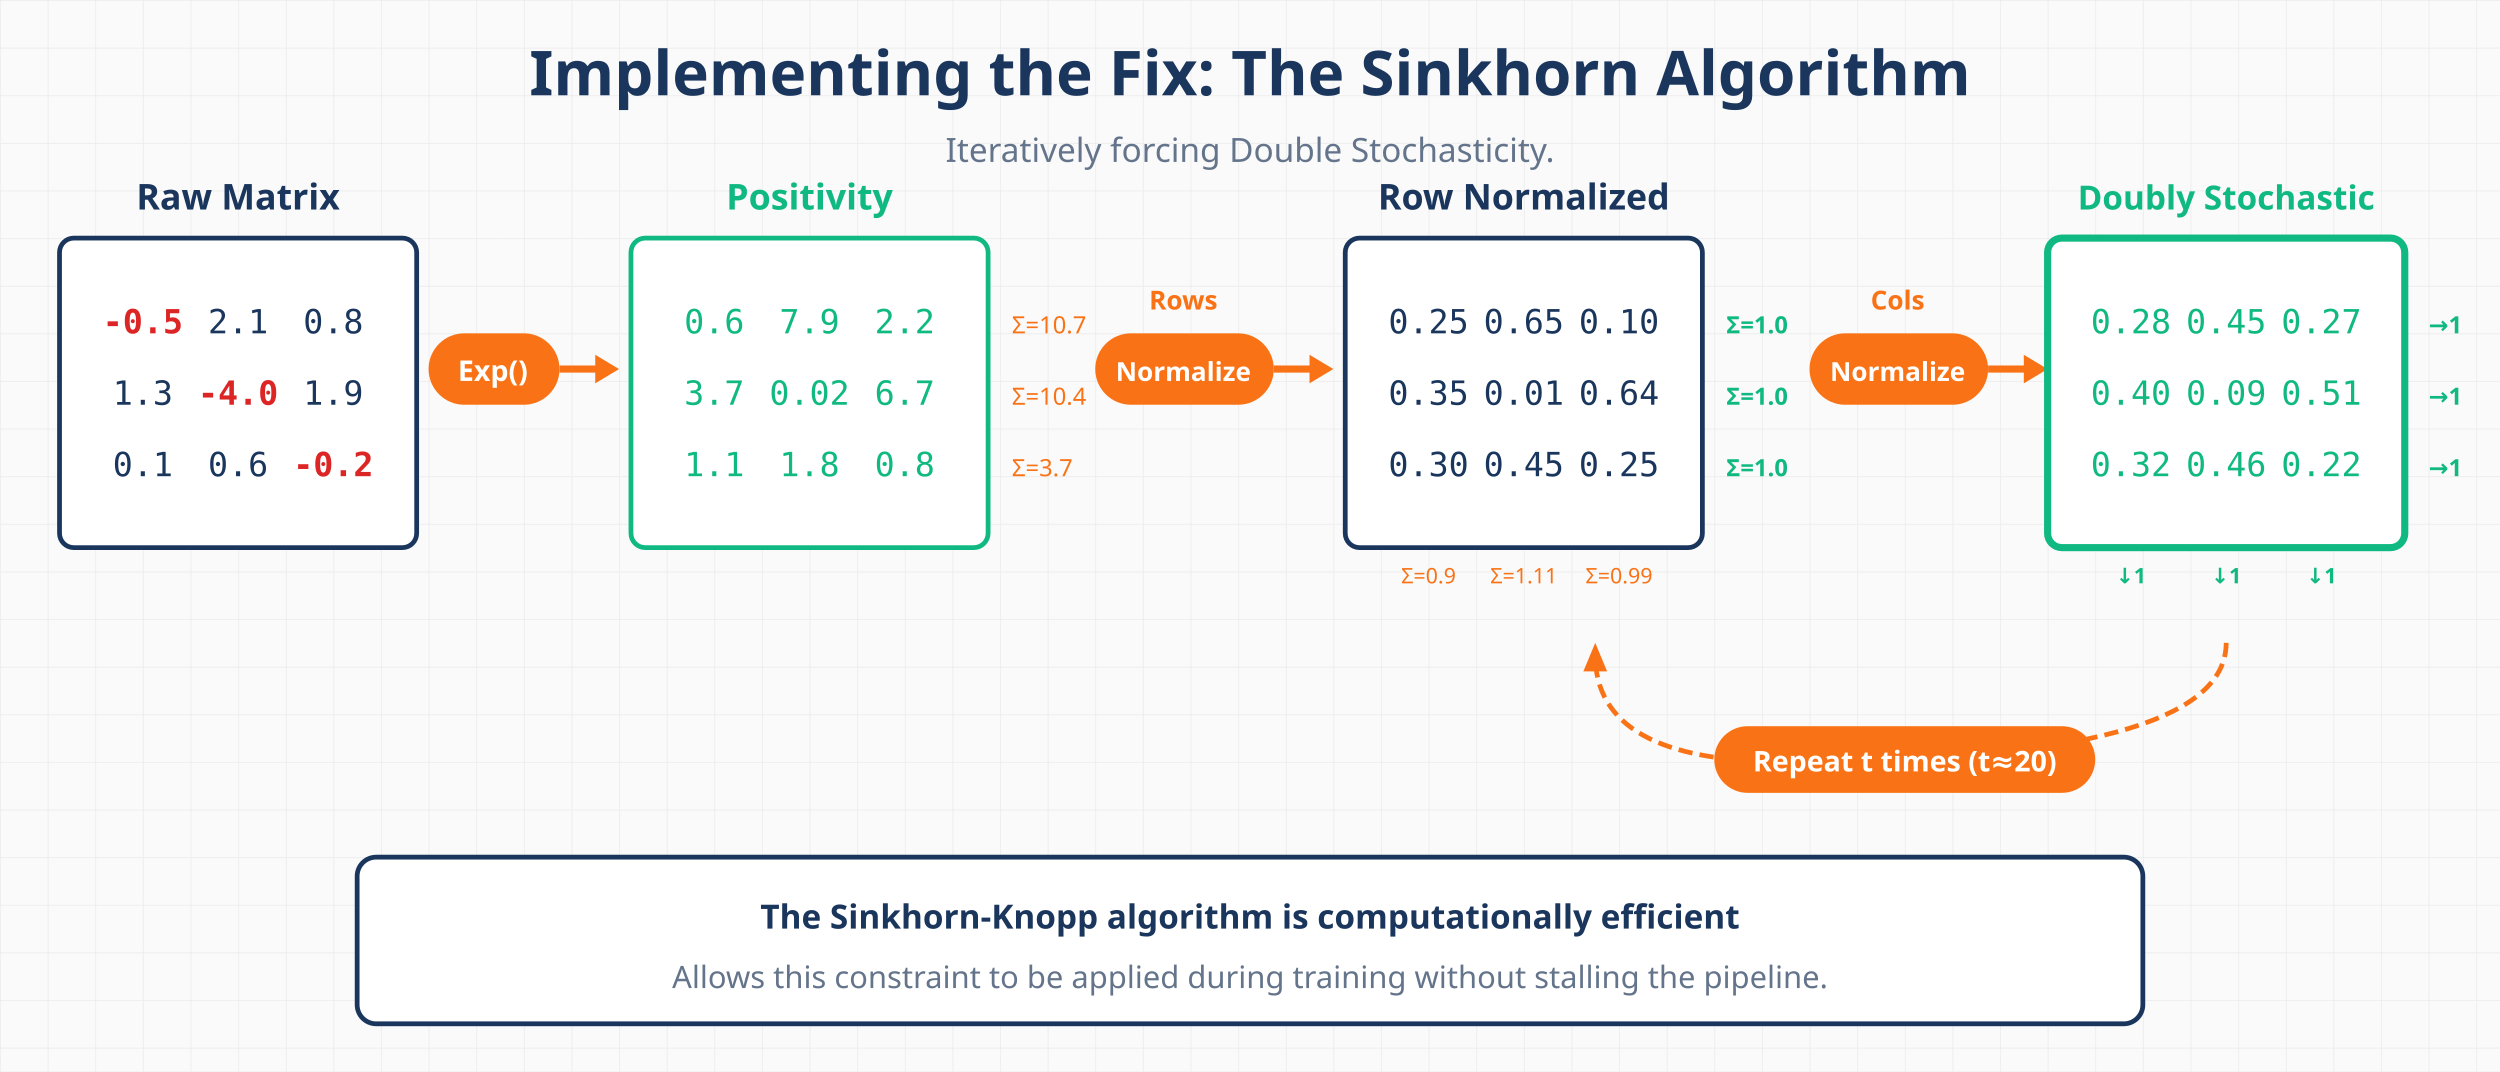
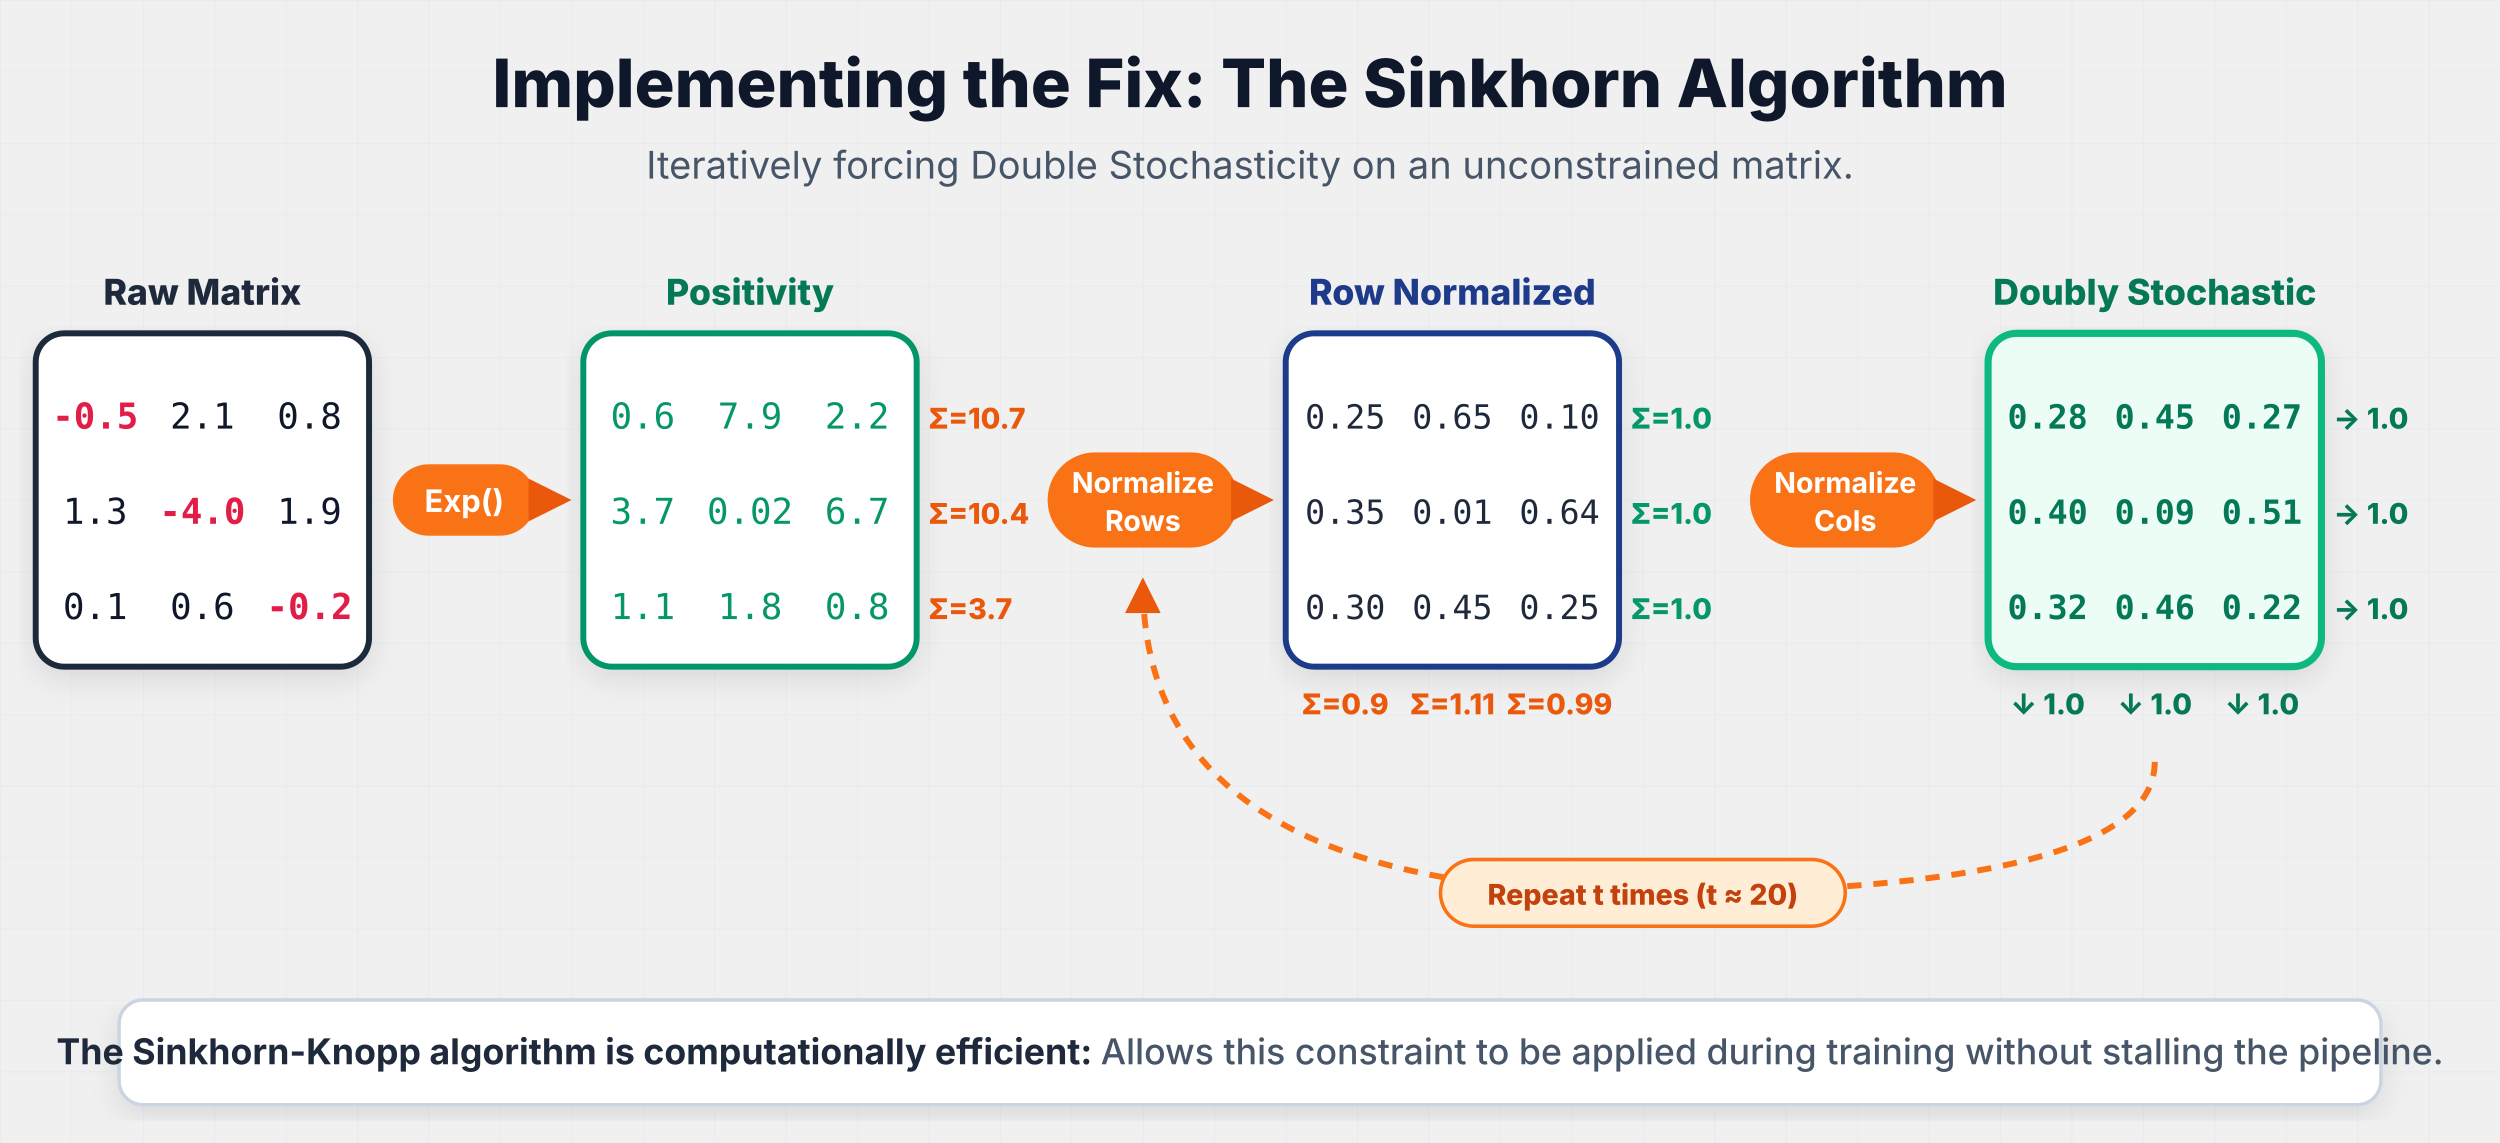
- <svg xmlns="http://www.w3.org/2000/svg" viewBox="0 0 1050 450">
+ <svg xmlns="http://www.w3.org/2000/svg" viewBox="0 0 1050 480" style="background-color: #f8fafc; font-family: ui-sans-serif, system-ui, -apple-system, sans-serif;">
  <defs>
-     <pattern id="grid" width="20" height="20" patternUnits="userSpaceOnUse">
-       <path d="M 20 0 L 0 0 0 20" fill="none" stroke="#e8e8e8" stroke-width="0.5" />
+     <pattern id="grid" width="30" height="30" patternUnits="userSpaceOnUse">
+       <path d="M 30 0 L 0 0 0 30" fill="none" stroke="#e2e8f0" stroke-width="0.5" />
    </pattern>
+     <marker id="arrowOrange" markerWidth="6" markerHeight="6" refX="5" refY="3" orient="auto">
+       <path d="M 0 0 L 6 3 L 0 6 z" fill="#ea580c" />
+     </marker>
+     <filter id="shadow" x="-5%" y="-5%" width="120%" height="120%">
+       <feDropShadow dx="0" dy="4" stdDeviation="6" flood-opacity="0.1" />
+     </filter>
  </defs>
-   <rect width="1050" height="450" fill="#fafafa" />
-   <rect width="1050" height="450" fill="url(#grid)" />
-   <text x="525" y="40" text-anchor="middle" fill="#1a365d" font-family="system-ui" font-size="26" font-weight="700">Implementing the Fix: The Sinkhorn Algorithm</text>
-   <text x="525" y="68" text-anchor="middle" fill="#64748b" font-family="system-ui" font-size="14">Iteratively forcing Double Stochasticity.</text>
-   <g transform="translate(25, 100)">
-     <rect x="0" y="0" width="150" height="130" rx="6" fill="white" stroke="#1a365d" stroke-width="2" />
-     <text x="75" y="-12" text-anchor="middle" fill="#1a365d" font-family="system-ui" font-size="15" font-weight="600">Raw Matrix</text>
-     <text x="35" y="40" text-anchor="middle" fill="#dc2626" font-family="monospace" font-size="14" font-weight="600">-0.5</text>
-     <text x="75" y="40" text-anchor="middle" fill="#1a365d" font-family="monospace" font-size="14">2.1</text>
-     <text x="115" y="40" text-anchor="middle" fill="#1a365d" font-family="monospace" font-size="14">0.8</text>
-     <text x="35" y="70" text-anchor="middle" fill="#1a365d" font-family="monospace" font-size="14">1.3</text>
-     <text x="75" y="70" text-anchor="middle" fill="#dc2626" font-family="monospace" font-size="14" font-weight="600">-4.0</text>
-     <text x="115" y="70" text-anchor="middle" fill="#1a365d" font-family="monospace" font-size="14">1.9</text>
-     <text x="35" y="100" text-anchor="middle" fill="#1a365d" font-family="monospace" font-size="14">0.1</text>
-     <text x="75" y="100" text-anchor="middle" fill="#1a365d" font-family="monospace" font-size="14">0.6</text>
-     <text x="115" y="100" text-anchor="middle" fill="#dc2626" font-family="monospace" font-size="14" font-weight="600">-0.2</text>
+   <rect width="1050" height="480" fill="url(#grid)" />
+   <text x="525" y="45" text-anchor="middle" font-size="28" font-weight="800" fill="#0f172a">Implementing the Fix: The Sinkhorn Algorithm</text>
+   <text x="525" y="75" text-anchor="middle" font-size="16" fill="#475569">Iteratively forcing Double Stochasticity on an unconstrained matrix.</text>
+   <g transform="translate(15, 140)">
+     <rect x="0" y="0" width="140" height="140" rx="12" fill="#ffffff" stroke="#1e293b" stroke-width="2.5" filter="url(#shadow)" />
+     <text x="70" y="-12" text-anchor="middle" font-size="15" font-weight="800" fill="#1e293b">Raw Matrix</text>
+     <g font-family="monospace" font-size="15" fill="#0f172a" text-anchor="middle">
+       <text x="25" y="40" fill="#e11d48" font-weight="700">-0.5</text>
+       <text x="70" y="40">2.1</text>
+       <text x="115" y="40">0.8</text>
+       <text x="25" y="80">1.3</text>
+       <text x="70" y="80" fill="#e11d48" font-weight="700">-4.0</text>
+       <text x="115" y="80">1.9</text>
+       <text x="25" y="120">0.1</text>
+       <text x="70" y="120">0.6</text>
+       <text x="115" y="120" fill="#e11d48" font-weight="700">-0.2</text>
+     </g>
  </g>
-   <g transform="translate(180, 155)">
-     <rect x="0" y="-15" width="55" height="30" rx="15" fill="#f97316" />
-     <text x="27" y="5" text-anchor="middle" fill="white" font-family="system-ui" font-size="12" font-weight="600">Exp()</text>
-     <line x1="55" y1="0" x2="75" y2="0" stroke="#f97316" stroke-width="3" />
-     <polygon points="80,0 70,-6 70,6" fill="#f97316" />
+   <g transform="translate(165, 210)">
+     <rect x="0" y="-15" width="60" height="30" rx="15" fill="#f97316" />
+     <text x="30" y="5" text-anchor="middle" font-size="13" font-weight="700" fill="#ffffff">Exp()</text>
+     <line x1="60" y1="0" x2="72" y2="0" stroke="#f97316" stroke-width="3" marker-end="url(#arrowOrange)" />
  </g>
-   <g transform="translate(265, 100)">
-     <rect x="0" y="0" width="150" height="130" rx="6" fill="white" stroke="#10b981" stroke-width="2" />
-     <text x="75" y="-12" text-anchor="middle" fill="#10b981" font-family="system-ui" font-size="15" font-weight="600">Positivity</text>
-     <text x="35" y="40" text-anchor="middle" fill="#10b981" font-family="monospace" font-size="14">0.6</text>
-     <text x="75" y="40" text-anchor="middle" fill="#10b981" font-family="monospace" font-size="14">7.9</text>
-     <text x="115" y="40" text-anchor="middle" fill="#10b981" font-family="monospace" font-size="14">2.2</text>
-     <text x="35" y="70" text-anchor="middle" fill="#10b981" font-family="monospace" font-size="14">3.7</text>
-     <text x="75" y="70" text-anchor="middle" fill="#10b981" font-family="monospace" font-size="14">0.02</text>
-     <text x="115" y="70" text-anchor="middle" fill="#10b981" font-family="monospace" font-size="14">6.7</text>
-     <text x="35" y="100" text-anchor="middle" fill="#10b981" font-family="monospace" font-size="14">1.1</text>
-     <text x="75" y="100" text-anchor="middle" fill="#10b981" font-family="monospace" font-size="14">1.8</text>
-     <text x="115" y="100" text-anchor="middle" fill="#10b981" font-family="monospace" font-size="14">0.8</text>
-     <text x="160" y="40" text-anchor="start" fill="#f97316" font-family="system-ui" font-size="10" font-weight="500">Σ=10.7</text>
-     <text x="160" y="70" text-anchor="start" fill="#f97316" font-family="system-ui" font-size="10" font-weight="500">Σ=10.4</text>
-     <text x="160" y="100" text-anchor="start" fill="#f97316" font-family="system-ui" font-size="10" font-weight="500">Σ=3.7</text>
+   <g transform="translate(245, 140)">
+     <rect x="0" y="0" width="140" height="140" rx="12" fill="#ffffff" stroke="#059669" stroke-width="2.5" filter="url(#shadow)" />
+     <text x="70" y="-12" text-anchor="middle" font-size="15" font-weight="800" fill="#047857">Positivity</text>
+     <g font-family="monospace" font-size="15" fill="#059669" text-anchor="middle">
+       <text x="25" y="40">0.6</text>
+       <text x="70" y="40">7.9</text>
+       <text x="115" y="40">2.2</text>
+       <text x="25" y="80">3.7</text>
+       <text x="70" y="80">0.02</text>
+       <text x="115" y="80">6.7</text>
+       <text x="25" y="120">1.1</text>
+       <text x="70" y="120">1.8</text>
+       <text x="115" y="120">0.8</text>
+     </g>
+     <g font-size="12" font-weight="800" fill="#ea580c" text-anchor="start">
+       <text x="145" y="40">Σ=10.7</text>
+       <text x="145" y="80">Σ=10.4</text>
+       <text x="145" y="120">Σ=3.7</text>
+     </g>
  </g>
-   <g transform="translate(460, 155)">
-     <rect x="0" y="-15" width="75" height="30" rx="15" fill="#f97316" />
-     <text x="37" y="5" text-anchor="middle" fill="white" font-family="system-ui" font-size="11" font-weight="600">Normalize</text>
-     <text x="37" y="-25" text-anchor="middle" fill="#f97316" font-family="system-ui" font-size="11" font-weight="600">Rows</text>
-     <line x1="75" y1="0" x2="95" y2="0" stroke="#f97316" stroke-width="3" />
-     <polygon points="100,0 90,-6 90,6" fill="#f97316" />
+   <g transform="translate(445, 210)">
+     <rect x="-5" y="-20" width="80" height="40" rx="20" fill="#f97316" />
+     <text x="35" y="-3" text-anchor="middle" font-size="12" font-weight="700" fill="#ffffff">Normalize</text>
+     <text x="35" y="13" text-anchor="middle" font-size="12" font-weight="700" fill="#ffffff">Rows</text>
+     <line x1="75" y1="0" x2="87" y2="0" stroke="#f97316" stroke-width="3" marker-end="url(#arrowOrange)" />
  </g>
-   <g transform="translate(565, 100)">
-     <rect x="0" y="0" width="150" height="130" rx="6" fill="white" stroke="#1a365d" stroke-width="2" />
-     <text x="75" y="-12" text-anchor="middle" fill="#1a365d" font-family="system-ui" font-size="15" font-weight="600">Row Normalized</text>
-     <text x="35" y="40" text-anchor="middle" fill="#1a365d" font-family="monospace" font-size="14">0.25</text>
-     <text x="75" y="40" text-anchor="middle" fill="#1a365d" font-family="monospace" font-size="14">0.65</text>
-     <text x="115" y="40" text-anchor="middle" fill="#1a365d" font-family="monospace" font-size="14">0.10</text>
-     <text x="35" y="70" text-anchor="middle" fill="#1a365d" font-family="monospace" font-size="14">0.35</text>
-     <text x="75" y="70" text-anchor="middle" fill="#1a365d" font-family="monospace" font-size="14">0.01</text>
-     <text x="115" y="70" text-anchor="middle" fill="#1a365d" font-family="monospace" font-size="14">0.64</text>
-     <text x="35" y="100" text-anchor="middle" fill="#1a365d" font-family="monospace" font-size="14">0.30</text>
-     <text x="75" y="100" text-anchor="middle" fill="#1a365d" font-family="monospace" font-size="14">0.45</text>
-     <text x="115" y="100" text-anchor="middle" fill="#1a365d" font-family="monospace" font-size="14">0.25</text>
-     <text x="160" y="40" text-anchor="start" fill="#10b981" font-family="system-ui" font-size="10" font-weight="600">Σ=1.0</text>
-     <text x="160" y="70" text-anchor="start" fill="#10b981" font-family="system-ui" font-size="10" font-weight="600">Σ=1.0</text>
-     <text x="160" y="100" text-anchor="start" fill="#10b981" font-family="system-ui" font-size="10" font-weight="600">Σ=1.0</text>
-     <text x="35" y="145" text-anchor="middle" fill="#f97316" font-family="system-ui" font-size="9">Σ=0.9</text>
-     <text x="75" y="145" text-anchor="middle" fill="#f97316" font-family="system-ui" font-size="9">Σ=1.11</text>
-     <text x="115" y="145" text-anchor="middle" fill="#f97316" font-family="system-ui" font-size="9">Σ=0.99</text>
+   <g transform="translate(540, 140)">
+     <rect x="0" y="0" width="140" height="140" rx="12" fill="#ffffff" stroke="#1e3a8a" stroke-width="2.5" filter="url(#shadow)" />
+     <text x="70" y="-12" text-anchor="middle" font-size="15" font-weight="800" fill="#1e3a8a">Row Normalized</text>
+     <g font-family="monospace" font-size="14" fill="#1e293b" text-anchor="middle">
+       <text x="25" y="40">0.25</text>
+       <text x="70" y="40">0.65</text>
+       <text x="115" y="40">0.10</text>
+       <text x="25" y="80">0.35</text>
+       <text x="70" y="80">0.01</text>
+       <text x="115" y="80">0.64</text>
+       <text x="25" y="120">0.30</text>
+       <text x="70" y="120">0.45</text>
+       <text x="115" y="120">0.25</text>
+     </g>
+     <g font-size="12" font-weight="800" fill="#059669" text-anchor="start">
+       <text x="145" y="40">Σ=1.0</text>
+       <text x="145" y="80">Σ=1.0</text>
+       <text x="145" y="120">Σ=1.0</text>
+     </g>
+     <g font-size="12" font-weight="800" fill="#ea580c" text-anchor="middle">
+       <text x="25" y="160">Σ=0.9</text>
+       <text x="70" y="160">Σ=1.11</text>
+       <text x="115" y="160">Σ=0.99</text>
+     </g>
  </g>
-   <g transform="translate(760, 155)">
-     <rect x="0" y="-15" width="75" height="30" rx="15" fill="#f97316" />
-     <text x="37" y="5" text-anchor="middle" fill="white" font-family="system-ui" font-size="11" font-weight="600">Normalize</text>
-     <text x="37" y="-25" text-anchor="middle" fill="#f97316" font-family="system-ui" font-size="11" font-weight="600">Cols</text>
-     <line x1="75" y1="0" x2="95" y2="0" stroke="#f97316" stroke-width="3" />
-     <polygon points="100,0 90,-6 90,6" fill="#f97316" />
+   <g transform="translate(740, 210)">
+     <rect x="-5" y="-20" width="80" height="40" rx="20" fill="#f97316" />
+     <text x="35" y="-3" text-anchor="middle" font-size="12" font-weight="700" fill="#ffffff">Normalize</text>
+     <text x="35" y="13" text-anchor="middle" font-size="12" font-weight="700" fill="#ffffff">Cols</text>
+     <line x1="75" y1="0" x2="87" y2="0" stroke="#f97316" stroke-width="3" marker-end="url(#arrowOrange)" />
  </g>
-   <g transform="translate(860, 100)">
-     <rect x="0" y="0" width="150" height="130" rx="6" fill="white" stroke="#10b981" stroke-width="3" />
-     <text x="75" y="-12" text-anchor="middle" fill="#10b981" font-family="system-ui" font-size="14" font-weight="700">Doubly Stochastic</text>
-     <text x="35" y="40" text-anchor="middle" fill="#10b981" font-family="monospace" font-size="14" font-weight="500">0.28</text>
-     <text x="75" y="40" text-anchor="middle" fill="#10b981" font-family="monospace" font-size="14" font-weight="500">0.45</text>
-     <text x="115" y="40" text-anchor="middle" fill="#10b981" font-family="monospace" font-size="14" font-weight="500">0.27</text>
-     <text x="35" y="70" text-anchor="middle" fill="#10b981" font-family="monospace" font-size="14" font-weight="500">0.40</text>
-     <text x="75" y="70" text-anchor="middle" fill="#10b981" font-family="monospace" font-size="14" font-weight="500">0.09</text>
-     <text x="115" y="70" text-anchor="middle" fill="#10b981" font-family="monospace" font-size="14" font-weight="500">0.51</text>
-     <text x="35" y="100" text-anchor="middle" fill="#10b981" font-family="monospace" font-size="14" font-weight="500">0.32</text>
-     <text x="75" y="100" text-anchor="middle" fill="#10b981" font-family="monospace" font-size="14" font-weight="500">0.46</text>
-     <text x="115" y="100" text-anchor="middle" fill="#10b981" font-family="monospace" font-size="14" font-weight="500">0.22</text>
-     <text x="160" y="40" text-anchor="start" fill="#10b981" font-family="system-ui" font-size="10" font-weight="600">→1</text>
-     <text x="160" y="70" text-anchor="start" fill="#10b981" font-family="system-ui" font-size="10" font-weight="600">→1</text>
-     <text x="160" y="100" text-anchor="start" fill="#10b981" font-family="system-ui" font-size="10" font-weight="600">→1</text>
-     <text x="35" y="145" text-anchor="middle" fill="#10b981" font-family="system-ui" font-size="9" font-weight="600">↓1</text>
-     <text x="75" y="145" text-anchor="middle" fill="#10b981" font-family="system-ui" font-size="9" font-weight="600">↓1</text>
-     <text x="115" y="145" text-anchor="middle" fill="#10b981" font-family="system-ui" font-size="9" font-weight="600">↓1</text>
+   <g transform="translate(835, 140)">
+     <rect x="0" y="0" width="140" height="140" rx="12" fill="#ecfdf5" stroke="#10b981" stroke-width="3" filter="url(#shadow)" />
+     <text x="70" y="-12" text-anchor="middle" font-size="15" font-weight="800" fill="#047857">Doubly Stochastic</text>
+     <g font-family="monospace" font-size="14" fill="#047857" font-weight="700" text-anchor="middle">
+       <text x="25" y="40">0.28</text>
+       <text x="70" y="40">0.45</text>
+       <text x="115" y="40">0.27</text>
+       <text x="25" y="80">0.40</text>
+       <text x="70" y="80">0.09</text>
+       <text x="115" y="80">0.51</text>
+       <text x="25" y="120">0.32</text>
+       <text x="70" y="120">0.46</text>
+       <text x="115" y="120">0.22</text>
+     </g>
+     <g font-size="12" font-weight="800" fill="#047857" text-anchor="start">
+       <text x="145" y="40">→ 1.0</text>
+       <text x="145" y="80">→ 1.0</text>
+       <text x="145" y="120">→ 1.0</text>
+     </g>
+     <g font-size="12" font-weight="800" fill="#047857" text-anchor="middle">
+       <text x="25" y="160">↓ 1.0</text>
+       <text x="70" y="160">↓ 1.0</text>
+       <text x="115" y="160">↓ 1.0</text>
+     </g>
  </g>
-   <path d="M 935 270 Q 935 320 750 320 Q 670 320 670 275" fill="none" stroke="#f97316" stroke-width="2" stroke-dasharray="6,3" />
-   <polygon points="670,270 665,282 675,282" fill="#f97316" />
-   <rect x="720" y="305" width="160" height="28" rx="14" fill="#f97316" />
-   <text x="800" y="324" text-anchor="middle" fill="white" font-family="system-ui" font-size="12" font-weight="600">Repeat t times (t≈20)</text>
-   <rect x="150" y="360" width="750" height="70" rx="8" fill="white" stroke="#1a365d" stroke-width="2" />
-   <text x="525" y="390" text-anchor="middle" fill="#1a365d" font-family="system-ui" font-size="14" font-weight="600">The Sinkhorn-Knopp algorithm is computationally efficient</text>
-   <text x="525" y="415" text-anchor="middle" fill="#64748b" font-family="system-ui" font-size="13">Allows this constraint to be applied during training without stalling the pipeline.</text>
+   <path d="M 905 320 Q 905 375 690 375 Q 480 375 480 245" fill="none" stroke="#f97316" stroke-width="2.5" stroke-dasharray="6,5" marker-end="url(#arrowOrange)" />
+   <g transform="translate(690, 375)">
+     <rect x="-85" y="-14" width="170" height="28" rx="14" fill="#ffedd5" stroke="#f97316" stroke-width="1.5" />
+     <text x="0" y="5" text-anchor="middle" font-size="12" font-weight="800" fill="#c2410c">Repeat t times (t ≈ 20)</text>
+   </g>
+   <g transform="translate(50, 420)">
+     <rect x="0" y="0" width="950" height="44" rx="10" fill="#ffffff" stroke="#cbd5e1" stroke-width="1.5" filter="url(#shadow)" />
+     <text x="475" y="27" text-anchor="middle" font-size="15" font-weight="700" fill="#1e293b">The Sinkhorn-Knopp algorithm is computationally efficient: <tspan font-weight="500" fill="#475569">Allows this constraint to be applied during training without stalling the pipeline.</tspan>
+     </text>
+   </g>
</svg>
